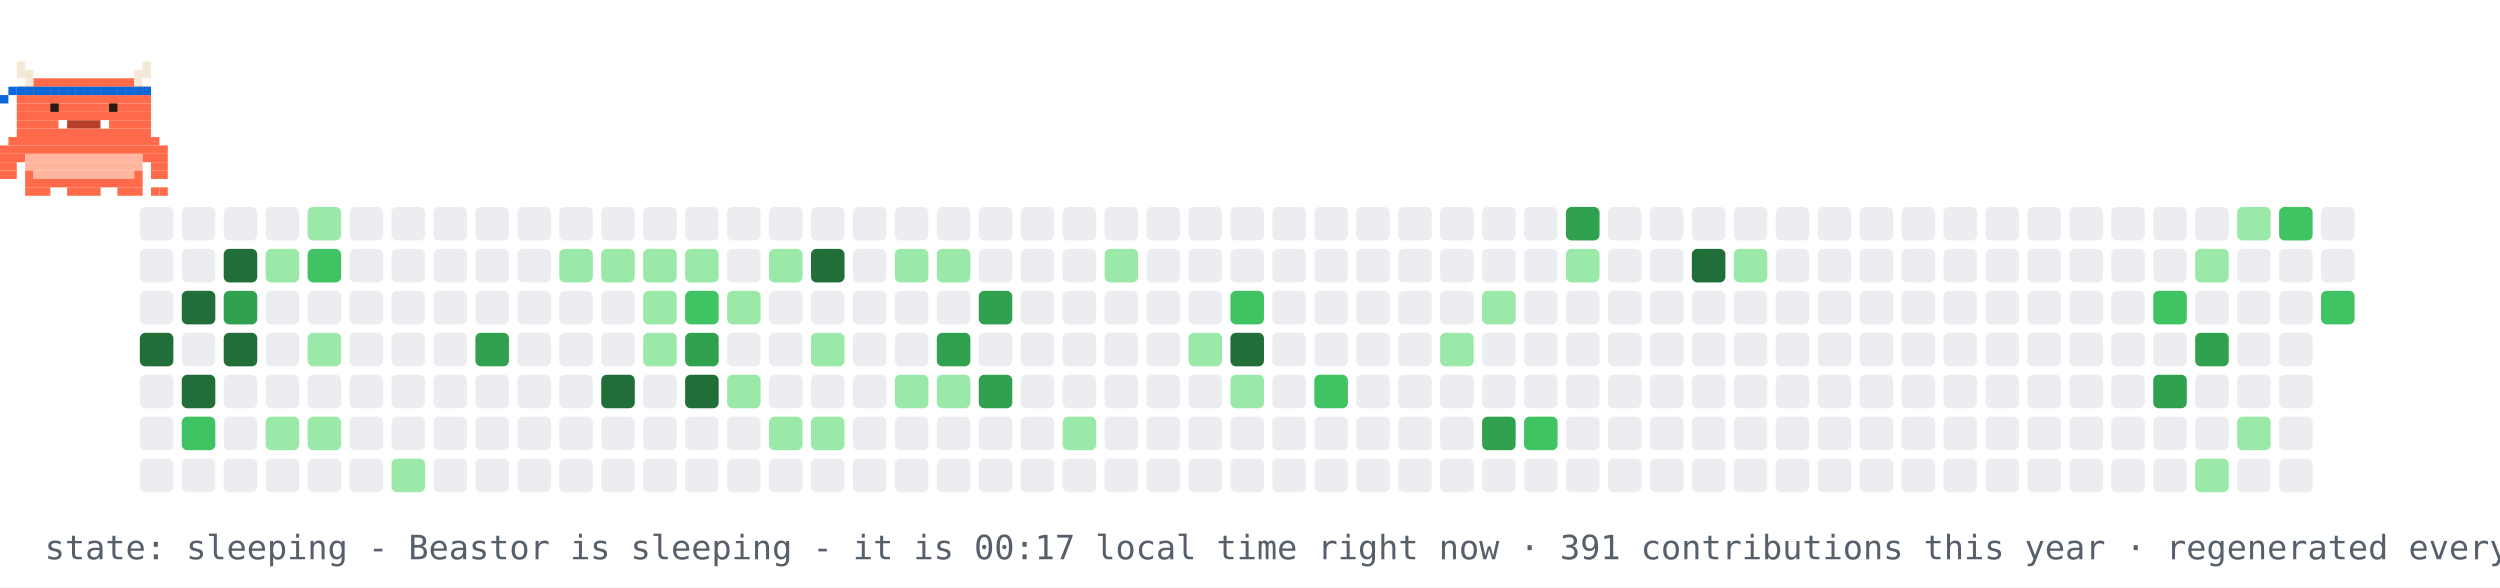
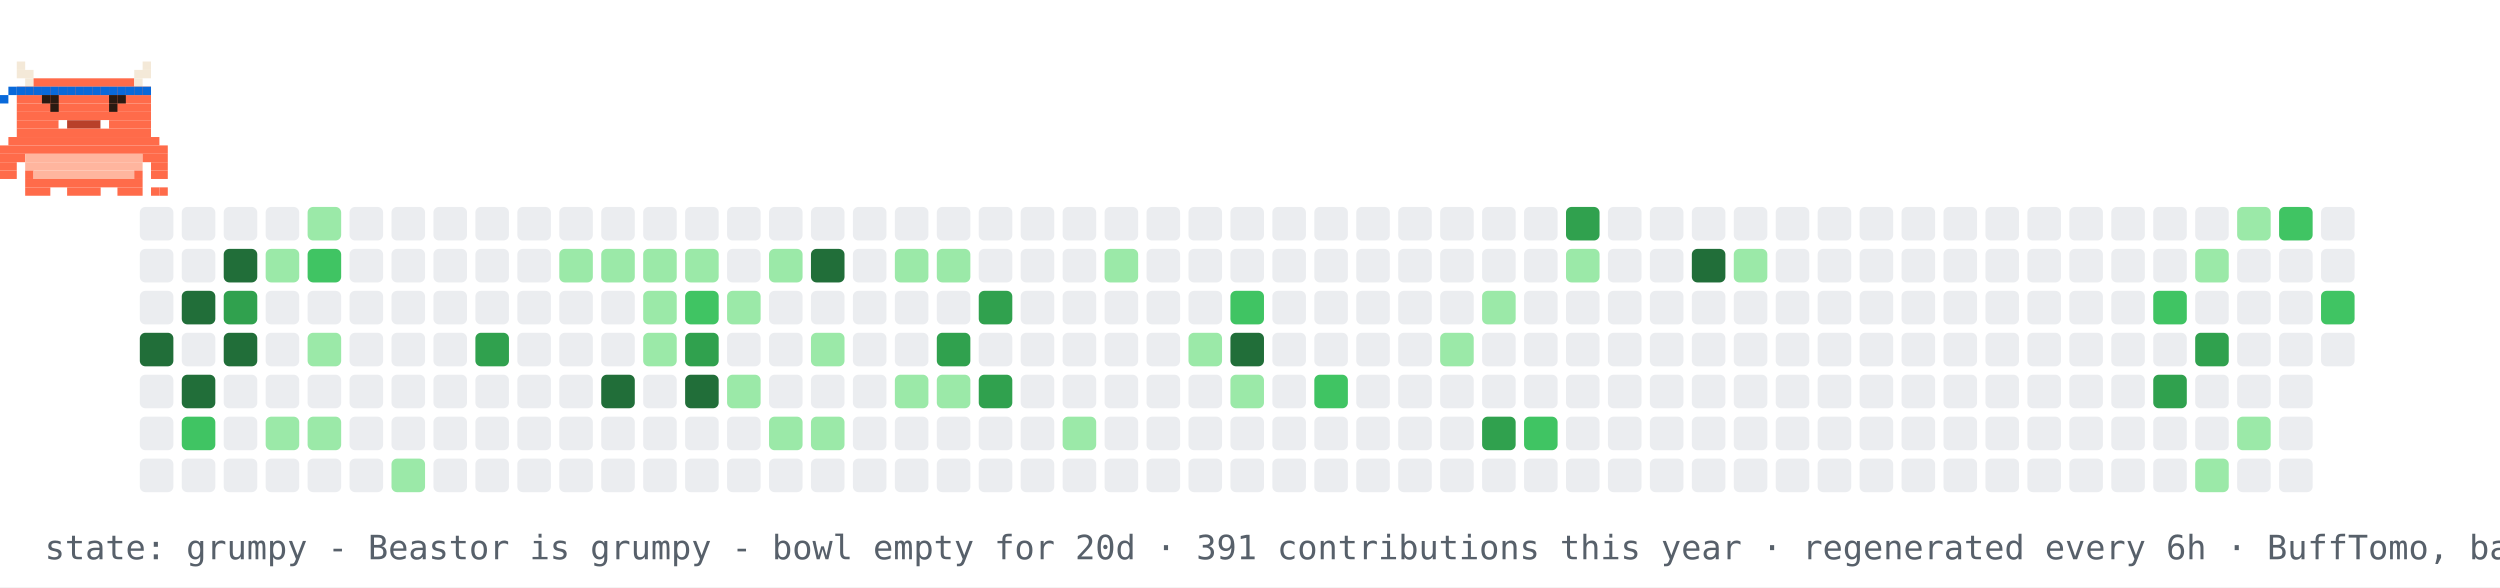
- <svg xmlns="http://www.w3.org/2000/svg" width="894" height="210" viewBox="0 0 894 210" role="img" aria-label="contribution graph Beastor: sleeping">
+ <svg xmlns="http://www.w3.org/2000/svg" width="894" height="210" viewBox="0 0 894 210" role="img" aria-label="contribution graph Beastor: grumpy">
  <rect width="894" height="210" fill="#ffffff" />
  <rect x="50" y="74" width="12" height="12" rx="2" fill="#ebedf0" />
  <rect x="50" y="89" width="12" height="12" rx="2" fill="#ebedf0" />
  <rect x="50" y="104" width="12" height="12" rx="2" fill="#ebedf0" />
  <rect x="50" y="119" width="12" height="12" rx="2" fill="#216e39" />
  <rect x="50" y="134" width="12" height="12" rx="2" fill="#ebedf0" />
  <rect x="50" y="149" width="12" height="12" rx="2" fill="#ebedf0" />
  <rect x="50" y="164" width="12" height="12" rx="2" fill="#ebedf0" />
  <rect x="65" y="74" width="12" height="12" rx="2" fill="#ebedf0" />
  <rect x="65" y="89" width="12" height="12" rx="2" fill="#ebedf0" />
  <rect x="65" y="104" width="12" height="12" rx="2" fill="#216e39" />
  <rect x="65" y="119" width="12" height="12" rx="2" fill="#ebedf0" />
  <rect x="65" y="134" width="12" height="12" rx="2" fill="#216e39" />
  <rect x="65" y="149" width="12" height="12" rx="2" fill="#40c463" />
  <rect x="65" y="164" width="12" height="12" rx="2" fill="#ebedf0" />
  <rect x="80" y="74" width="12" height="12" rx="2" fill="#ebedf0" />
  <rect x="80" y="89" width="12" height="12" rx="2" fill="#216e39" />
  <rect x="80" y="104" width="12" height="12" rx="2" fill="#30a14e" />
  <rect x="80" y="119" width="12" height="12" rx="2" fill="#216e39" />
  <rect x="80" y="134" width="12" height="12" rx="2" fill="#ebedf0" />
  <rect x="80" y="149" width="12" height="12" rx="2" fill="#ebedf0" />
  <rect x="80" y="164" width="12" height="12" rx="2" fill="#ebedf0" />
  <rect x="95" y="74" width="12" height="12" rx="2" fill="#ebedf0" />
  <rect x="95" y="89" width="12" height="12" rx="2" fill="#9be9a8" />
  <rect x="95" y="104" width="12" height="12" rx="2" fill="#ebedf0" />
  <rect x="95" y="119" width="12" height="12" rx="2" fill="#ebedf0" />
  <rect x="95" y="134" width="12" height="12" rx="2" fill="#ebedf0" />
  <rect x="95" y="149" width="12" height="12" rx="2" fill="#9be9a8" />
  <rect x="95" y="164" width="12" height="12" rx="2" fill="#ebedf0" />
  <rect x="110" y="74" width="12" height="12" rx="2" fill="#9be9a8" />
  <rect x="110" y="89" width="12" height="12" rx="2" fill="#40c463" />
  <rect x="110" y="104" width="12" height="12" rx="2" fill="#ebedf0" />
  <rect x="110" y="119" width="12" height="12" rx="2" fill="#9be9a8" />
  <rect x="110" y="134" width="12" height="12" rx="2" fill="#ebedf0" />
  <rect x="110" y="149" width="12" height="12" rx="2" fill="#9be9a8" />
  <rect x="110" y="164" width="12" height="12" rx="2" fill="#ebedf0" />
  <rect x="125" y="74" width="12" height="12" rx="2" fill="#ebedf0" />
  <rect x="125" y="89" width="12" height="12" rx="2" fill="#ebedf0" />
  <rect x="125" y="104" width="12" height="12" rx="2" fill="#ebedf0" />
  <rect x="125" y="119" width="12" height="12" rx="2" fill="#ebedf0" />
  <rect x="125" y="134" width="12" height="12" rx="2" fill="#ebedf0" />
  <rect x="125" y="149" width="12" height="12" rx="2" fill="#ebedf0" />
  <rect x="125" y="164" width="12" height="12" rx="2" fill="#ebedf0" />
  <rect x="140" y="74" width="12" height="12" rx="2" fill="#ebedf0" />
  <rect x="140" y="89" width="12" height="12" rx="2" fill="#ebedf0" />
  <rect x="140" y="104" width="12" height="12" rx="2" fill="#ebedf0" />
  <rect x="140" y="119" width="12" height="12" rx="2" fill="#ebedf0" />
  <rect x="140" y="134" width="12" height="12" rx="2" fill="#ebedf0" />
  <rect x="140" y="149" width="12" height="12" rx="2" fill="#ebedf0" />
  <rect x="140" y="164" width="12" height="12" rx="2" fill="#9be9a8" />
  <rect x="155" y="74" width="12" height="12" rx="2" fill="#ebedf0" />
  <rect x="155" y="89" width="12" height="12" rx="2" fill="#ebedf0" />
  <rect x="155" y="104" width="12" height="12" rx="2" fill="#ebedf0" />
  <rect x="155" y="119" width="12" height="12" rx="2" fill="#ebedf0" />
  <rect x="155" y="134" width="12" height="12" rx="2" fill="#ebedf0" />
  <rect x="155" y="149" width="12" height="12" rx="2" fill="#ebedf0" />
  <rect x="155" y="164" width="12" height="12" rx="2" fill="#ebedf0" />
  <rect x="170" y="74" width="12" height="12" rx="2" fill="#ebedf0" />
  <rect x="170" y="89" width="12" height="12" rx="2" fill="#ebedf0" />
  <rect x="170" y="104" width="12" height="12" rx="2" fill="#ebedf0" />
  <rect x="170" y="119" width="12" height="12" rx="2" fill="#30a14e" />
  <rect x="170" y="134" width="12" height="12" rx="2" fill="#ebedf0" />
  <rect x="170" y="149" width="12" height="12" rx="2" fill="#ebedf0" />
  <rect x="170" y="164" width="12" height="12" rx="2" fill="#ebedf0" />
  <rect x="185" y="74" width="12" height="12" rx="2" fill="#ebedf0" />
  <rect x="185" y="89" width="12" height="12" rx="2" fill="#ebedf0" />
  <rect x="185" y="104" width="12" height="12" rx="2" fill="#ebedf0" />
  <rect x="185" y="119" width="12" height="12" rx="2" fill="#ebedf0" />
  <rect x="185" y="134" width="12" height="12" rx="2" fill="#ebedf0" />
  <rect x="185" y="149" width="12" height="12" rx="2" fill="#ebedf0" />
  <rect x="185" y="164" width="12" height="12" rx="2" fill="#ebedf0" />
  <rect x="200" y="74" width="12" height="12" rx="2" fill="#ebedf0" />
  <rect x="200" y="89" width="12" height="12" rx="2" fill="#9be9a8" />
  <rect x="200" y="104" width="12" height="12" rx="2" fill="#ebedf0" />
  <rect x="200" y="119" width="12" height="12" rx="2" fill="#ebedf0" />
  <rect x="200" y="134" width="12" height="12" rx="2" fill="#ebedf0" />
  <rect x="200" y="149" width="12" height="12" rx="2" fill="#ebedf0" />
  <rect x="200" y="164" width="12" height="12" rx="2" fill="#ebedf0" />
  <rect x="215" y="74" width="12" height="12" rx="2" fill="#ebedf0" />
  <rect x="215" y="89" width="12" height="12" rx="2" fill="#9be9a8" />
  <rect x="215" y="104" width="12" height="12" rx="2" fill="#ebedf0" />
  <rect x="215" y="119" width="12" height="12" rx="2" fill="#ebedf0" />
  <rect x="215" y="134" width="12" height="12" rx="2" fill="#216e39" />
  <rect x="215" y="149" width="12" height="12" rx="2" fill="#ebedf0" />
  <rect x="215" y="164" width="12" height="12" rx="2" fill="#ebedf0" />
  <rect x="230" y="74" width="12" height="12" rx="2" fill="#ebedf0" />
  <rect x="230" y="89" width="12" height="12" rx="2" fill="#9be9a8" />
  <rect x="230" y="104" width="12" height="12" rx="2" fill="#9be9a8" />
  <rect x="230" y="119" width="12" height="12" rx="2" fill="#9be9a8" />
  <rect x="230" y="134" width="12" height="12" rx="2" fill="#ebedf0" />
  <rect x="230" y="149" width="12" height="12" rx="2" fill="#ebedf0" />
  <rect x="230" y="164" width="12" height="12" rx="2" fill="#ebedf0" />
  <rect x="245" y="74" width="12" height="12" rx="2" fill="#ebedf0" />
  <rect x="245" y="89" width="12" height="12" rx="2" fill="#9be9a8" />
  <rect x="245" y="104" width="12" height="12" rx="2" fill="#40c463" />
  <rect x="245" y="119" width="12" height="12" rx="2" fill="#30a14e" />
  <rect x="245" y="134" width="12" height="12" rx="2" fill="#216e39" />
  <rect x="245" y="149" width="12" height="12" rx="2" fill="#ebedf0" />
  <rect x="245" y="164" width="12" height="12" rx="2" fill="#ebedf0" />
  <rect x="260" y="74" width="12" height="12" rx="2" fill="#ebedf0" />
  <rect x="260" y="89" width="12" height="12" rx="2" fill="#ebedf0" />
  <rect x="260" y="104" width="12" height="12" rx="2" fill="#9be9a8" />
  <rect x="260" y="119" width="12" height="12" rx="2" fill="#ebedf0" />
  <rect x="260" y="134" width="12" height="12" rx="2" fill="#9be9a8" />
  <rect x="260" y="149" width="12" height="12" rx="2" fill="#ebedf0" />
  <rect x="260" y="164" width="12" height="12" rx="2" fill="#ebedf0" />
  <rect x="275" y="74" width="12" height="12" rx="2" fill="#ebedf0" />
  <rect x="275" y="89" width="12" height="12" rx="2" fill="#9be9a8" />
  <rect x="275" y="104" width="12" height="12" rx="2" fill="#ebedf0" />
  <rect x="275" y="119" width="12" height="12" rx="2" fill="#ebedf0" />
  <rect x="275" y="134" width="12" height="12" rx="2" fill="#ebedf0" />
  <rect x="275" y="149" width="12" height="12" rx="2" fill="#9be9a8" />
  <rect x="275" y="164" width="12" height="12" rx="2" fill="#ebedf0" />
  <rect x="290" y="74" width="12" height="12" rx="2" fill="#ebedf0" />
  <rect x="290" y="89" width="12" height="12" rx="2" fill="#216e39" />
  <rect x="290" y="104" width="12" height="12" rx="2" fill="#ebedf0" />
  <rect x="290" y="119" width="12" height="12" rx="2" fill="#9be9a8" />
  <rect x="290" y="134" width="12" height="12" rx="2" fill="#ebedf0" />
  <rect x="290" y="149" width="12" height="12" rx="2" fill="#9be9a8" />
  <rect x="290" y="164" width="12" height="12" rx="2" fill="#ebedf0" />
  <rect x="305" y="74" width="12" height="12" rx="2" fill="#ebedf0" />
  <rect x="305" y="89" width="12" height="12" rx="2" fill="#ebedf0" />
  <rect x="305" y="104" width="12" height="12" rx="2" fill="#ebedf0" />
  <rect x="305" y="119" width="12" height="12" rx="2" fill="#ebedf0" />
  <rect x="305" y="134" width="12" height="12" rx="2" fill="#ebedf0" />
  <rect x="305" y="149" width="12" height="12" rx="2" fill="#ebedf0" />
  <rect x="305" y="164" width="12" height="12" rx="2" fill="#ebedf0" />
  <rect x="320" y="74" width="12" height="12" rx="2" fill="#ebedf0" />
  <rect x="320" y="89" width="12" height="12" rx="2" fill="#9be9a8" />
  <rect x="320" y="104" width="12" height="12" rx="2" fill="#ebedf0" />
  <rect x="320" y="119" width="12" height="12" rx="2" fill="#ebedf0" />
  <rect x="320" y="134" width="12" height="12" rx="2" fill="#9be9a8" />
  <rect x="320" y="149" width="12" height="12" rx="2" fill="#ebedf0" />
  <rect x="320" y="164" width="12" height="12" rx="2" fill="#ebedf0" />
  <rect x="335" y="74" width="12" height="12" rx="2" fill="#ebedf0" />
  <rect x="335" y="89" width="12" height="12" rx="2" fill="#9be9a8" />
  <rect x="335" y="104" width="12" height="12" rx="2" fill="#ebedf0" />
  <rect x="335" y="119" width="12" height="12" rx="2" fill="#30a14e" />
  <rect x="335" y="134" width="12" height="12" rx="2" fill="#9be9a8" />
  <rect x="335" y="149" width="12" height="12" rx="2" fill="#ebedf0" />
  <rect x="335" y="164" width="12" height="12" rx="2" fill="#ebedf0" />
  <rect x="350" y="74" width="12" height="12" rx="2" fill="#ebedf0" />
  <rect x="350" y="89" width="12" height="12" rx="2" fill="#ebedf0" />
  <rect x="350" y="104" width="12" height="12" rx="2" fill="#30a14e" />
  <rect x="350" y="119" width="12" height="12" rx="2" fill="#ebedf0" />
  <rect x="350" y="134" width="12" height="12" rx="2" fill="#30a14e" />
  <rect x="350" y="149" width="12" height="12" rx="2" fill="#ebedf0" />
  <rect x="350" y="164" width="12" height="12" rx="2" fill="#ebedf0" />
  <rect x="365" y="74" width="12" height="12" rx="2" fill="#ebedf0" />
  <rect x="365" y="89" width="12" height="12" rx="2" fill="#ebedf0" />
  <rect x="365" y="104" width="12" height="12" rx="2" fill="#ebedf0" />
  <rect x="365" y="119" width="12" height="12" rx="2" fill="#ebedf0" />
  <rect x="365" y="134" width="12" height="12" rx="2" fill="#ebedf0" />
  <rect x="365" y="149" width="12" height="12" rx="2" fill="#ebedf0" />
  <rect x="365" y="164" width="12" height="12" rx="2" fill="#ebedf0" />
  <rect x="380" y="74" width="12" height="12" rx="2" fill="#ebedf0" />
  <rect x="380" y="89" width="12" height="12" rx="2" fill="#ebedf0" />
  <rect x="380" y="104" width="12" height="12" rx="2" fill="#ebedf0" />
  <rect x="380" y="119" width="12" height="12" rx="2" fill="#ebedf0" />
  <rect x="380" y="134" width="12" height="12" rx="2" fill="#ebedf0" />
  <rect x="380" y="149" width="12" height="12" rx="2" fill="#9be9a8" />
  <rect x="380" y="164" width="12" height="12" rx="2" fill="#ebedf0" />
  <rect x="395" y="74" width="12" height="12" rx="2" fill="#ebedf0" />
  <rect x="395" y="89" width="12" height="12" rx="2" fill="#9be9a8" />
  <rect x="395" y="104" width="12" height="12" rx="2" fill="#ebedf0" />
  <rect x="395" y="119" width="12" height="12" rx="2" fill="#ebedf0" />
  <rect x="395" y="134" width="12" height="12" rx="2" fill="#ebedf0" />
  <rect x="395" y="149" width="12" height="12" rx="2" fill="#ebedf0" />
  <rect x="395" y="164" width="12" height="12" rx="2" fill="#ebedf0" />
  <rect x="410" y="74" width="12" height="12" rx="2" fill="#ebedf0" />
  <rect x="410" y="89" width="12" height="12" rx="2" fill="#ebedf0" />
  <rect x="410" y="104" width="12" height="12" rx="2" fill="#ebedf0" />
  <rect x="410" y="119" width="12" height="12" rx="2" fill="#ebedf0" />
  <rect x="410" y="134" width="12" height="12" rx="2" fill="#ebedf0" />
  <rect x="410" y="149" width="12" height="12" rx="2" fill="#ebedf0" />
  <rect x="410" y="164" width="12" height="12" rx="2" fill="#ebedf0" />
  <rect x="425" y="74" width="12" height="12" rx="2" fill="#ebedf0" />
  <rect x="425" y="89" width="12" height="12" rx="2" fill="#ebedf0" />
  <rect x="425" y="104" width="12" height="12" rx="2" fill="#ebedf0" />
  <rect x="425" y="119" width="12" height="12" rx="2" fill="#9be9a8" />
  <rect x="425" y="134" width="12" height="12" rx="2" fill="#ebedf0" />
  <rect x="425" y="149" width="12" height="12" rx="2" fill="#ebedf0" />
  <rect x="425" y="164" width="12" height="12" rx="2" fill="#ebedf0" />
  <rect x="440" y="74" width="12" height="12" rx="2" fill="#ebedf0" />
  <rect x="440" y="89" width="12" height="12" rx="2" fill="#ebedf0" />
  <rect x="440" y="104" width="12" height="12" rx="2" fill="#40c463" />
  <rect x="440" y="119" width="12" height="12" rx="2" fill="#216e39" />
  <rect x="440" y="134" width="12" height="12" rx="2" fill="#9be9a8" />
  <rect x="440" y="149" width="12" height="12" rx="2" fill="#ebedf0" />
  <rect x="440" y="164" width="12" height="12" rx="2" fill="#ebedf0" />
  <rect x="455" y="74" width="12" height="12" rx="2" fill="#ebedf0" />
  <rect x="455" y="89" width="12" height="12" rx="2" fill="#ebedf0" />
  <rect x="455" y="104" width="12" height="12" rx="2" fill="#ebedf0" />
  <rect x="455" y="119" width="12" height="12" rx="2" fill="#ebedf0" />
  <rect x="455" y="134" width="12" height="12" rx="2" fill="#ebedf0" />
  <rect x="455" y="149" width="12" height="12" rx="2" fill="#ebedf0" />
  <rect x="455" y="164" width="12" height="12" rx="2" fill="#ebedf0" />
  <rect x="470" y="74" width="12" height="12" rx="2" fill="#ebedf0" />
  <rect x="470" y="89" width="12" height="12" rx="2" fill="#ebedf0" />
  <rect x="470" y="104" width="12" height="12" rx="2" fill="#ebedf0" />
  <rect x="470" y="119" width="12" height="12" rx="2" fill="#ebedf0" />
  <rect x="470" y="134" width="12" height="12" rx="2" fill="#40c463" />
  <rect x="470" y="149" width="12" height="12" rx="2" fill="#ebedf0" />
  <rect x="470" y="164" width="12" height="12" rx="2" fill="#ebedf0" />
  <rect x="485" y="74" width="12" height="12" rx="2" fill="#ebedf0" />
  <rect x="485" y="89" width="12" height="12" rx="2" fill="#ebedf0" />
  <rect x="485" y="104" width="12" height="12" rx="2" fill="#ebedf0" />
  <rect x="485" y="119" width="12" height="12" rx="2" fill="#ebedf0" />
  <rect x="485" y="134" width="12" height="12" rx="2" fill="#ebedf0" />
  <rect x="485" y="149" width="12" height="12" rx="2" fill="#ebedf0" />
  <rect x="485" y="164" width="12" height="12" rx="2" fill="#ebedf0" />
  <rect x="500" y="74" width="12" height="12" rx="2" fill="#ebedf0" />
  <rect x="500" y="89" width="12" height="12" rx="2" fill="#ebedf0" />
  <rect x="500" y="104" width="12" height="12" rx="2" fill="#ebedf0" />
  <rect x="500" y="119" width="12" height="12" rx="2" fill="#ebedf0" />
  <rect x="500" y="134" width="12" height="12" rx="2" fill="#ebedf0" />
  <rect x="500" y="149" width="12" height="12" rx="2" fill="#ebedf0" />
  <rect x="500" y="164" width="12" height="12" rx="2" fill="#ebedf0" />
  <rect x="515" y="74" width="12" height="12" rx="2" fill="#ebedf0" />
  <rect x="515" y="89" width="12" height="12" rx="2" fill="#ebedf0" />
  <rect x="515" y="104" width="12" height="12" rx="2" fill="#ebedf0" />
  <rect x="515" y="119" width="12" height="12" rx="2" fill="#9be9a8" />
  <rect x="515" y="134" width="12" height="12" rx="2" fill="#ebedf0" />
  <rect x="515" y="149" width="12" height="12" rx="2" fill="#ebedf0" />
  <rect x="515" y="164" width="12" height="12" rx="2" fill="#ebedf0" />
  <rect x="530" y="74" width="12" height="12" rx="2" fill="#ebedf0" />
  <rect x="530" y="89" width="12" height="12" rx="2" fill="#ebedf0" />
  <rect x="530" y="104" width="12" height="12" rx="2" fill="#9be9a8" />
  <rect x="530" y="119" width="12" height="12" rx="2" fill="#ebedf0" />
  <rect x="530" y="134" width="12" height="12" rx="2" fill="#ebedf0" />
  <rect x="530" y="149" width="12" height="12" rx="2" fill="#30a14e" />
  <rect x="530" y="164" width="12" height="12" rx="2" fill="#ebedf0" />
  <rect x="545" y="74" width="12" height="12" rx="2" fill="#ebedf0" />
  <rect x="545" y="89" width="12" height="12" rx="2" fill="#ebedf0" />
  <rect x="545" y="104" width="12" height="12" rx="2" fill="#ebedf0" />
  <rect x="545" y="119" width="12" height="12" rx="2" fill="#ebedf0" />
  <rect x="545" y="134" width="12" height="12" rx="2" fill="#ebedf0" />
  <rect x="545" y="149" width="12" height="12" rx="2" fill="#40c463" />
  <rect x="545" y="164" width="12" height="12" rx="2" fill="#ebedf0" />
  <rect x="560" y="74" width="12" height="12" rx="2" fill="#30a14e" />
  <rect x="560" y="89" width="12" height="12" rx="2" fill="#9be9a8" />
  <rect x="560" y="104" width="12" height="12" rx="2" fill="#ebedf0" />
  <rect x="560" y="119" width="12" height="12" rx="2" fill="#ebedf0" />
  <rect x="560" y="134" width="12" height="12" rx="2" fill="#ebedf0" />
  <rect x="560" y="149" width="12" height="12" rx="2" fill="#ebedf0" />
  <rect x="560" y="164" width="12" height="12" rx="2" fill="#ebedf0" />
  <rect x="575" y="74" width="12" height="12" rx="2" fill="#ebedf0" />
  <rect x="575" y="89" width="12" height="12" rx="2" fill="#ebedf0" />
  <rect x="575" y="104" width="12" height="12" rx="2" fill="#ebedf0" />
  <rect x="575" y="119" width="12" height="12" rx="2" fill="#ebedf0" />
  <rect x="575" y="134" width="12" height="12" rx="2" fill="#ebedf0" />
  <rect x="575" y="149" width="12" height="12" rx="2" fill="#ebedf0" />
  <rect x="575" y="164" width="12" height="12" rx="2" fill="#ebedf0" />
  <rect x="590" y="74" width="12" height="12" rx="2" fill="#ebedf0" />
  <rect x="590" y="89" width="12" height="12" rx="2" fill="#ebedf0" />
  <rect x="590" y="104" width="12" height="12" rx="2" fill="#ebedf0" />
  <rect x="590" y="119" width="12" height="12" rx="2" fill="#ebedf0" />
  <rect x="590" y="134" width="12" height="12" rx="2" fill="#ebedf0" />
  <rect x="590" y="149" width="12" height="12" rx="2" fill="#ebedf0" />
  <rect x="590" y="164" width="12" height="12" rx="2" fill="#ebedf0" />
  <rect x="605" y="74" width="12" height="12" rx="2" fill="#ebedf0" />
  <rect x="605" y="89" width="12" height="12" rx="2" fill="#216e39" />
  <rect x="605" y="104" width="12" height="12" rx="2" fill="#ebedf0" />
  <rect x="605" y="119" width="12" height="12" rx="2" fill="#ebedf0" />
  <rect x="605" y="134" width="12" height="12" rx="2" fill="#ebedf0" />
  <rect x="605" y="149" width="12" height="12" rx="2" fill="#ebedf0" />
  <rect x="605" y="164" width="12" height="12" rx="2" fill="#ebedf0" />
  <rect x="620" y="74" width="12" height="12" rx="2" fill="#ebedf0" />
  <rect x="620" y="89" width="12" height="12" rx="2" fill="#9be9a8" />
  <rect x="620" y="104" width="12" height="12" rx="2" fill="#ebedf0" />
  <rect x="620" y="119" width="12" height="12" rx="2" fill="#ebedf0" />
  <rect x="620" y="134" width="12" height="12" rx="2" fill="#ebedf0" />
  <rect x="620" y="149" width="12" height="12" rx="2" fill="#ebedf0" />
  <rect x="620" y="164" width="12" height="12" rx="2" fill="#ebedf0" />
  <rect x="635" y="74" width="12" height="12" rx="2" fill="#ebedf0" />
  <rect x="635" y="89" width="12" height="12" rx="2" fill="#ebedf0" />
  <rect x="635" y="104" width="12" height="12" rx="2" fill="#ebedf0" />
  <rect x="635" y="119" width="12" height="12" rx="2" fill="#ebedf0" />
  <rect x="635" y="134" width="12" height="12" rx="2" fill="#ebedf0" />
  <rect x="635" y="149" width="12" height="12" rx="2" fill="#ebedf0" />
  <rect x="635" y="164" width="12" height="12" rx="2" fill="#ebedf0" />
  <rect x="650" y="74" width="12" height="12" rx="2" fill="#ebedf0" />
  <rect x="650" y="89" width="12" height="12" rx="2" fill="#ebedf0" />
  <rect x="650" y="104" width="12" height="12" rx="2" fill="#ebedf0" />
  <rect x="650" y="119" width="12" height="12" rx="2" fill="#ebedf0" />
  <rect x="650" y="134" width="12" height="12" rx="2" fill="#ebedf0" />
  <rect x="650" y="149" width="12" height="12" rx="2" fill="#ebedf0" />
  <rect x="650" y="164" width="12" height="12" rx="2" fill="#ebedf0" />
  <rect x="665" y="74" width="12" height="12" rx="2" fill="#ebedf0" />
  <rect x="665" y="89" width="12" height="12" rx="2" fill="#ebedf0" />
  <rect x="665" y="104" width="12" height="12" rx="2" fill="#ebedf0" />
  <rect x="665" y="119" width="12" height="12" rx="2" fill="#ebedf0" />
  <rect x="665" y="134" width="12" height="12" rx="2" fill="#ebedf0" />
  <rect x="665" y="149" width="12" height="12" rx="2" fill="#ebedf0" />
  <rect x="665" y="164" width="12" height="12" rx="2" fill="#ebedf0" />
  <rect x="680" y="74" width="12" height="12" rx="2" fill="#ebedf0" />
  <rect x="680" y="89" width="12" height="12" rx="2" fill="#ebedf0" />
  <rect x="680" y="104" width="12" height="12" rx="2" fill="#ebedf0" />
  <rect x="680" y="119" width="12" height="12" rx="2" fill="#ebedf0" />
  <rect x="680" y="134" width="12" height="12" rx="2" fill="#ebedf0" />
  <rect x="680" y="149" width="12" height="12" rx="2" fill="#ebedf0" />
  <rect x="680" y="164" width="12" height="12" rx="2" fill="#ebedf0" />
  <rect x="695" y="74" width="12" height="12" rx="2" fill="#ebedf0" />
  <rect x="695" y="89" width="12" height="12" rx="2" fill="#ebedf0" />
  <rect x="695" y="104" width="12" height="12" rx="2" fill="#ebedf0" />
  <rect x="695" y="119" width="12" height="12" rx="2" fill="#ebedf0" />
  <rect x="695" y="134" width="12" height="12" rx="2" fill="#ebedf0" />
  <rect x="695" y="149" width="12" height="12" rx="2" fill="#ebedf0" />
  <rect x="695" y="164" width="12" height="12" rx="2" fill="#ebedf0" />
  <rect x="710" y="74" width="12" height="12" rx="2" fill="#ebedf0" />
  <rect x="710" y="89" width="12" height="12" rx="2" fill="#ebedf0" />
  <rect x="710" y="104" width="12" height="12" rx="2" fill="#ebedf0" />
  <rect x="710" y="119" width="12" height="12" rx="2" fill="#ebedf0" />
  <rect x="710" y="134" width="12" height="12" rx="2" fill="#ebedf0" />
  <rect x="710" y="149" width="12" height="12" rx="2" fill="#ebedf0" />
  <rect x="710" y="164" width="12" height="12" rx="2" fill="#ebedf0" />
  <rect x="725" y="74" width="12" height="12" rx="2" fill="#ebedf0" />
  <rect x="725" y="89" width="12" height="12" rx="2" fill="#ebedf0" />
  <rect x="725" y="104" width="12" height="12" rx="2" fill="#ebedf0" />
  <rect x="725" y="119" width="12" height="12" rx="2" fill="#ebedf0" />
  <rect x="725" y="134" width="12" height="12" rx="2" fill="#ebedf0" />
  <rect x="725" y="149" width="12" height="12" rx="2" fill="#ebedf0" />
  <rect x="725" y="164" width="12" height="12" rx="2" fill="#ebedf0" />
  <rect x="740" y="74" width="12" height="12" rx="2" fill="#ebedf0" />
  <rect x="740" y="89" width="12" height="12" rx="2" fill="#ebedf0" />
  <rect x="740" y="104" width="12" height="12" rx="2" fill="#ebedf0" />
  <rect x="740" y="119" width="12" height="12" rx="2" fill="#ebedf0" />
  <rect x="740" y="134" width="12" height="12" rx="2" fill="#ebedf0" />
  <rect x="740" y="149" width="12" height="12" rx="2" fill="#ebedf0" />
  <rect x="740" y="164" width="12" height="12" rx="2" fill="#ebedf0" />
  <rect x="755" y="74" width="12" height="12" rx="2" fill="#ebedf0" />
  <rect x="755" y="89" width="12" height="12" rx="2" fill="#ebedf0" />
  <rect x="755" y="104" width="12" height="12" rx="2" fill="#ebedf0" />
  <rect x="755" y="119" width="12" height="12" rx="2" fill="#ebedf0" />
  <rect x="755" y="134" width="12" height="12" rx="2" fill="#ebedf0" />
  <rect x="755" y="149" width="12" height="12" rx="2" fill="#ebedf0" />
  <rect x="755" y="164" width="12" height="12" rx="2" fill="#ebedf0" />
  <rect x="770" y="74" width="12" height="12" rx="2" fill="#ebedf0" />
  <rect x="770" y="89" width="12" height="12" rx="2" fill="#ebedf0" />
  <rect x="770" y="104" width="12" height="12" rx="2" fill="#40c463" />
  <rect x="770" y="119" width="12" height="12" rx="2" fill="#ebedf0" />
  <rect x="770" y="134" width="12" height="12" rx="2" fill="#30a14e" />
  <rect x="770" y="149" width="12" height="12" rx="2" fill="#ebedf0" />
  <rect x="770" y="164" width="12" height="12" rx="2" fill="#ebedf0" />
  <rect x="785" y="74" width="12" height="12" rx="2" fill="#ebedf0" />
  <rect x="785" y="89" width="12" height="12" rx="2" fill="#9be9a8" />
  <rect x="785" y="104" width="12" height="12" rx="2" fill="#ebedf0" />
  <rect x="785" y="119" width="12" height="12" rx="2" fill="#30a14e" />
  <rect x="785" y="134" width="12" height="12" rx="2" fill="#ebedf0" />
  <rect x="785" y="149" width="12" height="12" rx="2" fill="#ebedf0" />
  <rect x="785" y="164" width="12" height="12" rx="2" fill="#9be9a8" />
  <rect x="800" y="74" width="12" height="12" rx="2" fill="#9be9a8" />
  <rect x="800" y="89" width="12" height="12" rx="2" fill="#ebedf0" />
  <rect x="800" y="104" width="12" height="12" rx="2" fill="#ebedf0" />
  <rect x="800" y="119" width="12" height="12" rx="2" fill="#ebedf0" />
  <rect x="800" y="134" width="12" height="12" rx="2" fill="#ebedf0" />
  <rect x="800" y="149" width="12" height="12" rx="2" fill="#9be9a8" />
  <rect x="800" y="164" width="12" height="12" rx="2" fill="#ebedf0" />
  <rect x="815" y="74" width="12" height="12" rx="2" fill="#40c463" />
  <rect x="815" y="89" width="12" height="12" rx="2" fill="#ebedf0" />
  <rect x="815" y="104" width="12" height="12" rx="2" fill="#ebedf0" />
  <rect x="815" y="119" width="12" height="12" rx="2" fill="#ebedf0" />
  <rect x="815" y="134" width="12" height="12" rx="2" fill="#ebedf0" />
  <rect x="815" y="149" width="12" height="12" rx="2" fill="#ebedf0" />
  <rect x="815" y="164" width="12" height="12" rx="2" fill="#ebedf0" />
  <rect x="830" y="74" width="12" height="12" rx="2" fill="#ebedf0" />
  <rect x="830" y="89" width="12" height="12" rx="2" fill="#ebedf0" />
  <rect x="830" y="104" width="12" height="12" rx="2" fill="#40c463" />
+   <rect x="830" y="119" width="12" height="12" rx="2" fill="#ebedf0" />
  <g>
-     <animateTransform attributeName="transform" type="translate" values="50 0;779 0;779 0;50 0;50 0" keyTimes="0;0.45;0.5;0.95;1" dur="30s" repeatCount="indefinite" />
+     <animateTransform attributeName="transform" type="translate" values="50 0;779 0;779 0;50 0;50 0" keyTimes="0;0.45;0.5;0.95;1" dur="42s" repeatCount="indefinite" />
    <g>
      <animateTransform attributeName="transform" type="translate" values="0 0;0 -4;0 0" keyTimes="0;0.5;1" dur="0.9s" repeatCount="indefinite" />
      <rect x="6" y="22" width="3" height="3" fill="#F4E9D8" />
      <rect x="51" y="22" width="3" height="3" fill="#F4E9D8" />
      <rect x="6" y="25" width="6" height="3" fill="#F4E9D8" />
      <rect x="48" y="25" width="6" height="3" fill="#F4E9D8" />
      <rect x="9" y="28" width="3" height="3" fill="#F4E9D8" />
      <rect x="12" y="28" width="36" height="3" fill="#FF6B4A" />
      <rect x="48" y="28" width="3" height="3" fill="#F4E9D8" />
      <rect x="6" y="31" width="48" height="3" fill="#FF6B4A" />
      <rect x="6" y="34" width="48" height="3" fill="#FF6B4A" />
      <rect x="6" y="37" width="48" height="3" fill="#FF6B4A" />
      <rect x="6" y="40" width="48" height="3" fill="#FF6B4A" />
      <rect x="6" y="43" width="15" height="3" fill="#FF6B4A" />
      <rect x="21" y="43" width="3" height="3" fill="#FFFFFF" />
      <rect x="24" y="43" width="12" height="3" fill="#B8402A" />
      <rect x="36" y="43" width="3" height="3" fill="#FFFFFF" />
      <rect x="39" y="43" width="15" height="3" fill="#FF6B4A" />
      <rect x="6" y="46" width="48" height="3" fill="#FF6B4A" />
      <rect x="3" y="49" width="54" height="3" fill="#FF6B4A" />
      <rect x="0" y="52" width="60" height="3" fill="#FF6B4A" />
      <rect x="0" y="55" width="9" height="3" fill="#FF6B4A" />
      <rect x="9" y="55" width="42" height="3" fill="#FFB59E" />
      <rect x="51" y="55" width="9" height="3" fill="#FF6B4A" />
      <rect x="0" y="58" width="6" height="3" fill="#FF6B4A" />
      <rect x="9" y="58" width="42" height="3" fill="#FFB59E" />
      <rect x="54" y="58" width="6" height="3" fill="#FF6B4A" />
      <rect x="0" y="61" width="6" height="3" fill="#FF6B4A" />
      <rect x="9" y="61" width="3" height="3" fill="#FF6B4A" />
      <rect x="12" y="61" width="36" height="3" fill="#FFB59E" />
      <rect x="48" y="61" width="3" height="3" fill="#FF6B4A" />
      <rect x="54" y="61" width="6" height="3" fill="#FF6B4A" />
      <rect x="9" y="64" width="42" height="3" fill="#FF6B4A" />
      <rect x="9" y="67" width="9" height="3" fill="#FF6B4A" />
      <rect x="24" y="67" width="12" height="3" fill="#FF6B4A" />
      <rect x="42" y="67" width="9" height="3" fill="#FF6B4A" />
      <rect x="6" y="31" width="3" height="3" fill="#0969da" />
      <rect x="9" y="31" width="3" height="3" fill="#0969da" />
      <rect x="12" y="31" width="3" height="3" fill="#0969da" />
      <rect x="15" y="31" width="3" height="3" fill="#0969da" />
      <rect x="18" y="31" width="3" height="3" fill="#0969da" />
      <rect x="21" y="31" width="3" height="3" fill="#0969da" />
      <rect x="24" y="31" width="3" height="3" fill="#0969da" />
      <rect x="27" y="31" width="3" height="3" fill="#0969da" />
      <rect x="30" y="31" width="3" height="3" fill="#0969da" />
      <rect x="33" y="31" width="3" height="3" fill="#0969da" />
      <rect x="36" y="31" width="3" height="3" fill="#0969da" />
      <rect x="39" y="31" width="3" height="3" fill="#0969da" />
      <rect x="42" y="31" width="3" height="3" fill="#0969da" />
      <rect x="45" y="31" width="3" height="3" fill="#0969da" />
      <rect x="48" y="31" width="3" height="3" fill="#0969da" />
      <rect x="51" y="31" width="3" height="3" fill="#0969da" />
      <rect x="3" y="31" width="3" height="3" fill="#0969da" />
      <rect x="0" y="34" width="3" height="3" fill="#0969da" />
      <rect x="54" y="67" width="3" height="3" fill="#FF6B4A" />
      <rect x="57" y="67" width="3" height="3" fill="#FF6B4A" />
      <g>
        <animate attributeName="opacity" values="1;0;1" keyTimes="0;0.96;1" calcMode="discrete" dur="4s" repeatCount="indefinite" />
        <rect x="18" y="37" width="3" height="3" fill="#2A1A12" />
        <rect x="39" y="37" width="3" height="3" fill="#2A1A12" />
      </g>
      <g opacity="0">
        <animate attributeName="opacity" values="0;1;0" keyTimes="0;0.96;1" calcMode="discrete" dur="4s" repeatCount="indefinite" />
        <rect x="18" y="37" width="3" height="3" fill="#FF6B4A" />
        <rect x="39" y="37" width="3" height="3" fill="#FF6B4A" />
      </g>
+       <rect x="15" y="34" width="3" height="3" fill="#2A1A12" />
+       <rect x="18" y="34" width="3" height="3" fill="#2A1A12" />
+       <rect x="39" y="34" width="3" height="3" fill="#2A1A12" />
+       <rect x="42" y="34" width="3" height="3" fill="#2A1A12" />
    </g>
  </g>
-   <text x="16" y="200" font-family="monospace" font-size="12" fill="#57606a">state: sleeping - Beastor is sleeping - it is 00:17 local time right now · 391 contributions this year · regenerated every 6h · BuffTomo, based on YourTomo by prsdx</text>
+   <text x="16" y="200" font-family="monospace" font-size="12" fill="#57606a">state: grumpy - Beastor is grumpy - bowl empty for 20d · 391 contributions this year · regenerated every 6h · BuffTomo, based on YourTomo by prsdx</text>
</svg>
